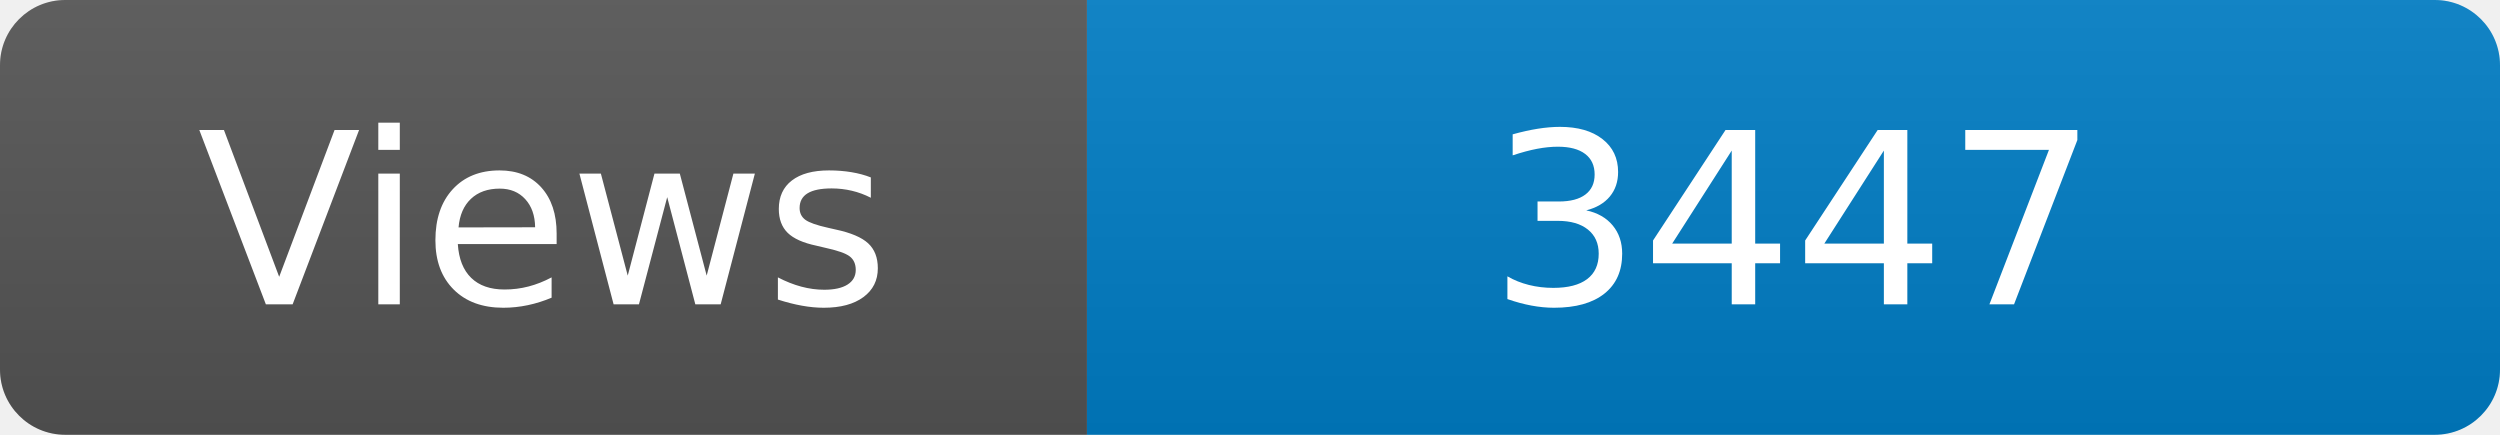
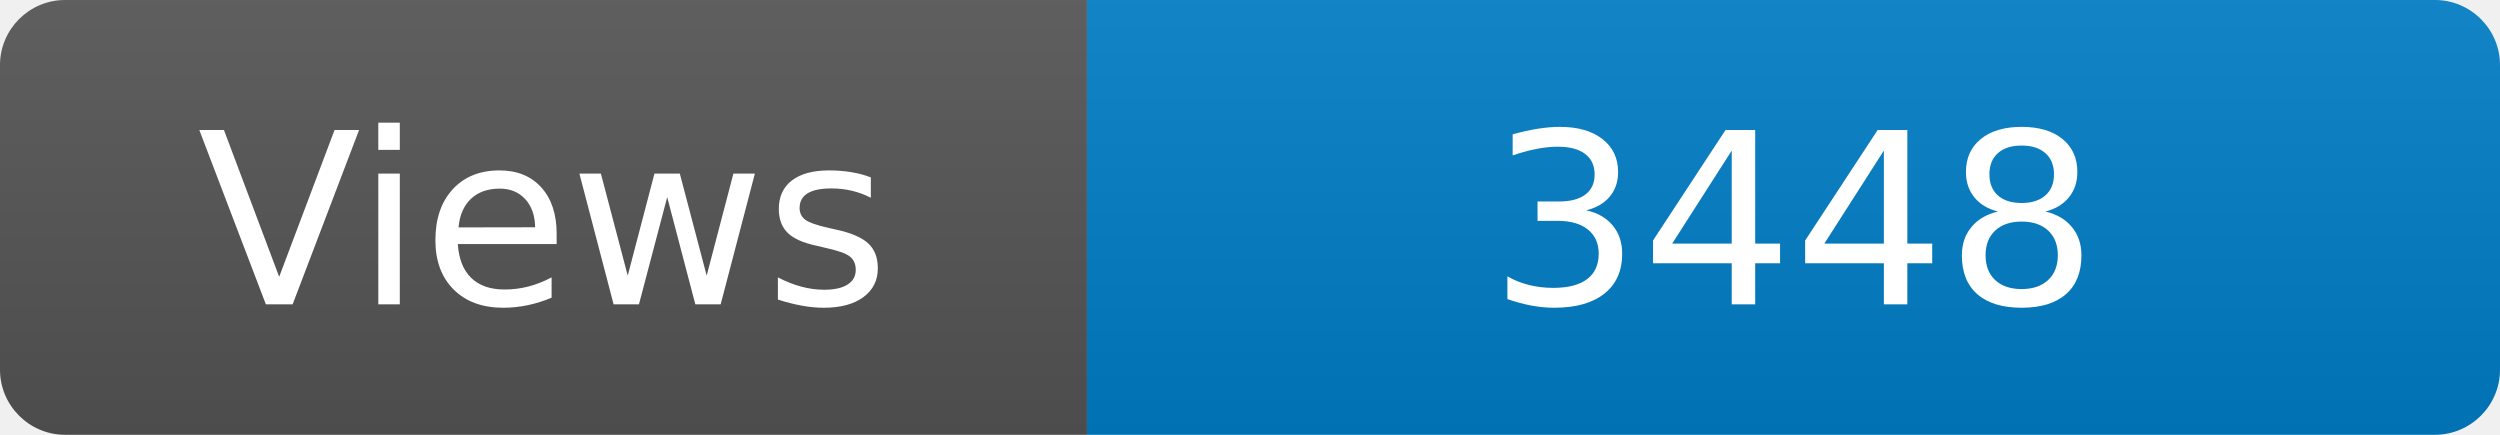
<svg xmlns="http://www.w3.org/2000/svg" width="115" height="20" role="img" aria-label="Maintained?: yes">
  <linearGradient id="s" x2="0" y2="100%">
    <stop offset="0" stop-color="#bbb" stop-opacity=".1" />
    <stop offset="1" stop-opacity=".1" />
  </linearGradient>
  <clipPath id="r">
    <rect width="115" height="20" rx="3" fill="#fff" />
  </clipPath>
  <g clip-path="url(#r)">
    <rect width="50" height="20" fill="#555" />
    <rect x="50" width="160" height="20" fill="#007ec6" />
    <rect width="115" height="20" fill="url(#s)" />
  </g>
  <g fill="#fff" text-anchor="middle" font-family="Verdana,Geneva,DejaVu Sans,sans-serif" font-size="110">
    <text x="250" y="140" transform="scale(.1)" fill="#fff">Views</text>
-     <text x="825" y="140" transform="scale(.1)" fill="#fff">3447</text>
+     <text x="825" y="140" transform="scale(.1)" fill="#fff">3448</text>
  </g>
</svg>
